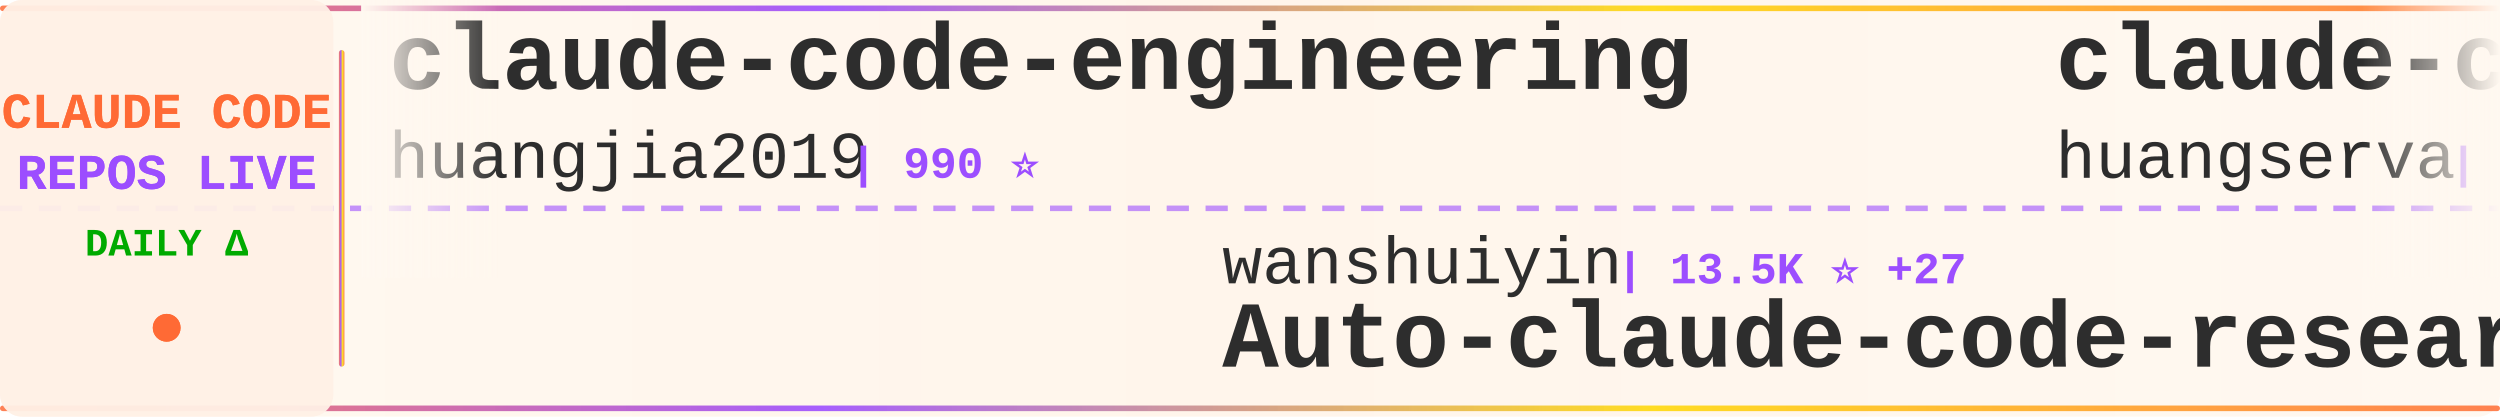
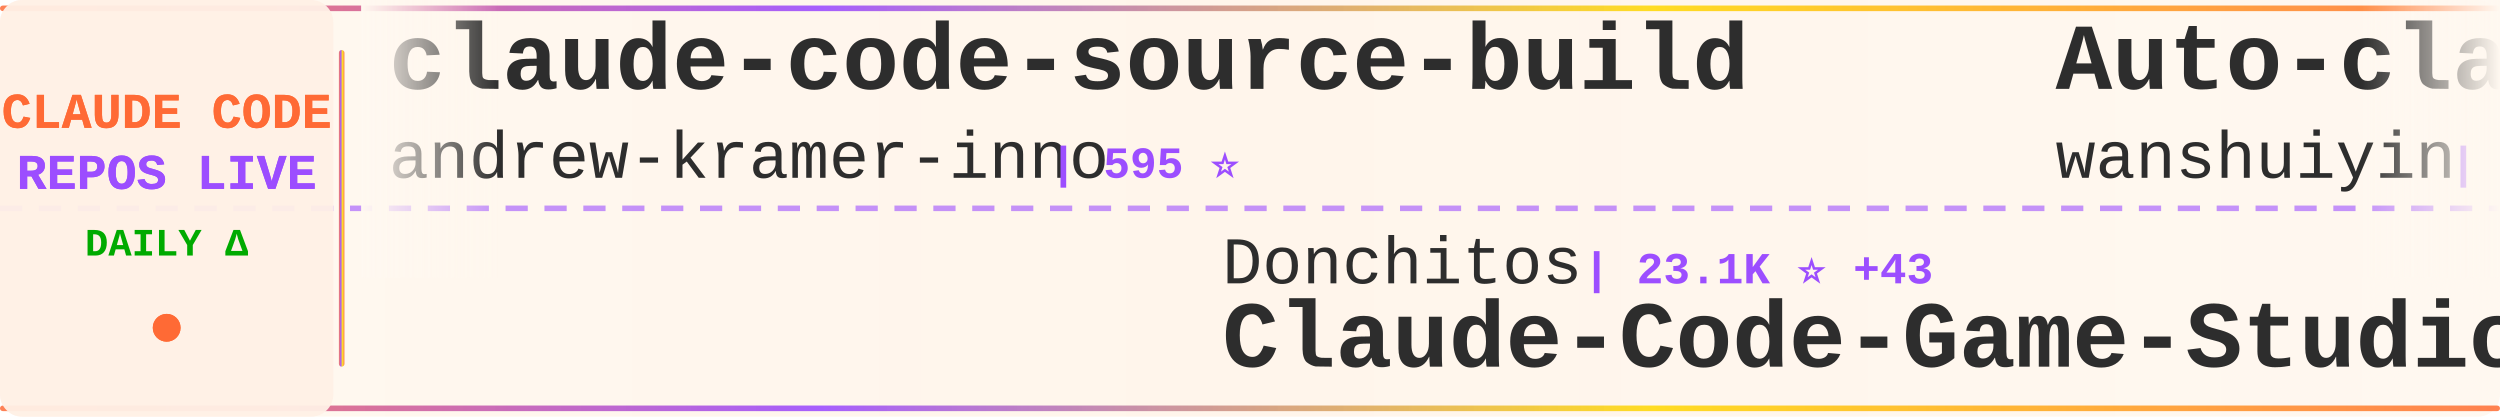
<svg xmlns="http://www.w3.org/2000/svg" width="900" height="150">
  <defs>
    <linearGradient id="tickerBg" x1="0%" y1="0%" x2="100%" y2="0%">
      <stop offset="0%" style="stop-color:#fff8f0;stop-opacity:0.98" />
      <stop offset="50%" style="stop-color:#fff5eb;stop-opacity:1" />
      <stop offset="100%" style="stop-color:#fff8f0;stop-opacity:0.98" />
    </linearGradient>
    <linearGradient id="borderGrad" x1="0%" y1="0%" x2="100%" y2="0%">
      <stop offset="0%" style="stop-color:#FF6B35;stop-opacity:0.85">
        <animate attributeName="stop-opacity" values="0.85;1;0.85" dur="2s" repeatCount="indefinite" />
      </stop>
      <stop offset="33%" style="stop-color:#9C4EFF;stop-opacity:0.9">
        <animate attributeName="stop-opacity" values="0.9;1;0.9" dur="2.2s" repeatCount="indefinite" />
      </stop>
      <stop offset="66%" style="stop-color:#FFD700;stop-opacity:0.85">
        <animate attributeName="stop-opacity" values="0.85;1;0.85" dur="1.8s" repeatCount="indefinite" />
      </stop>
      <stop offset="100%" style="stop-color:#FF6B35;stop-opacity:0.85">
        <animate attributeName="stop-opacity" values="0.85;1;0.85" dur="2s" repeatCount="indefinite" />
      </stop>
    </linearGradient>
    <filter id="textGlow">
      <feGaussianBlur stdDeviation="0.15" result="coloredBlur" />
      <feMerge>
        <feMergeNode in="coloredBlur" />
        <feMergeNode in="SourceGraphic" />
      </feMerge>
    </filter>
    <filter id="metricGlow">
      <feGaussianBlur stdDeviation="0.2" result="coloredBlur" />
      <feMerge>
        <feMergeNode in="coloredBlur" />
        <feMergeNode in="SourceGraphic" />
      </feMerge>
    </filter>
    <linearGradient id="leftFade" x1="0%" y1="0%" x2="100%" y2="0%">
      <stop offset="0%" style="stop-color:#fff8f0;stop-opacity:1" />
      <stop offset="100%" style="stop-color:#fff8f0;stop-opacity:0" />
    </linearGradient>
    <linearGradient id="rightFade" x1="0%" y1="0%" x2="100%" y2="0%">
      <stop offset="0%" style="stop-color:#fff8f0;stop-opacity:0" />
      <stop offset="100%" style="stop-color:#fff8f0;stop-opacity:1" />
    </linearGradient>
  </defs>
  <rect width="900" height="150" fill="url(#tickerBg)" rx="8" />
  <rect x="0" y="2" width="900" height="2" fill="url(#borderGrad)" rx="1" />
  <rect x="0" y="146" width="900" height="2" fill="url(#borderGrad)" rx="1" />
  <line x1="0" y1="75" x2="900" y2="75" stroke="#9C4EFF" stroke-width="2" stroke-dasharray="8 6" opacity="0.6" />
  <rect x="0" y="0" width="120" height="150" fill="#fff0e6" opacity="0.95" rx="8" />
  <text x="60" y="46" font-family="'Courier New', monospace" font-size="18" font-weight="bold" fill="#FF6B35" text-anchor="middle" filter="url(#textGlow)">
    CLAUDE CODE
  </text>
  <text x="60" y="68" font-family="'Courier New', monospace" font-size="18" font-weight="bold" fill="#9C4EFF" text-anchor="middle" filter="url(#textGlow)">
    REPOS LIVE
  </text>
  <text x="60" y="92" font-family="'Courier New', monospace" font-size="14" font-weight="bold" fill="#00aa00" text-anchor="middle">
    DAILY Δ
  </text>
  <circle cx="60" cy="118" r="5" fill="#FF6B35" filter="url(#metricGlow)">
    <animate attributeName="r" values="4;6;4" dur="1.5s" repeatCount="indefinite" />
    <animate attributeName="opacity" values="0.6;1;0.6" dur="1.5s" repeatCount="indefinite" />
  </circle>
  <rect x="122" y="18" width="2" height="114" fill="url(#borderGrad)" rx="1" />
  <clipPath id="tickerClip">
    <rect x="130" y="0" width="770" height="150" />
  </clipPath>
  <g clip-path="url(#tickerClip)">
    <g id="tickerItems">
      <animateTransform attributeName="transform" attributeType="XML" type="translate" from="0 0" to="-3000 0" dur="54s" repeatCount="indefinite" />
      <g transform="translate(0, 0)">
-         <text x="140" y="32" font-family="'Courier New', monospace" font-size="34" font-weight="bold" fill="#2d2d2d">claude-code-engineering</text>
-         <text x="140" y="64" font-family="'Courier New', monospace" font-size="24" font-weight="normal" fill="#2d2d2d" opacity="1.0">huangjia2019</text>
-         <text x="306" y="64" font-family="'Courier New', monospace" font-size="16" font-weight="bold" fill="#9C4EFF"> | 990 ⭐</text>
+         <text x="140" y="32" font-family="'Courier New', monospace" font-size="34" font-weight="bold" fill="#2d2d2d">claude-code-source-build</text>
+         <text x="140" y="64" font-family="'Courier New', monospace" font-size="24" font-weight="normal" fill="#2d2d2d" opacity="1.0">andrew-kramer-inno</text>
+         <text x="378" y="64" font-family="'Courier New', monospace" font-size="16" font-weight="bold" fill="#9C4EFF"> | 595 ⭐</text>
      </g>
      <g transform="translate(300, 0)">
-         <text x="140" y="102" font-family="'Courier New', monospace" font-size="24" font-weight="normal" fill="#2d2d2d" opacity="1.0">wanshuiyin</text>
-         <text x="282" y="102" font-family="'Courier New', monospace" font-size="16" font-weight="bold" fill="#9C4EFF"> | 13.5K ⭐ +27</text>
-         <text x="140" y="132" font-family="'Courier New', monospace" font-size="34" font-weight="bold" fill="#2d2d2d">Auto-claude-code-researc...</text>
+         <text x="140" y="102" font-family="'Courier New', monospace" font-size="24" font-weight="normal" fill="#2d2d2d" opacity="1.0">Donchitos</text>
+         <text x="270" y="102" font-family="'Courier New', monospace" font-size="16" font-weight="bold" fill="#9C4EFF"> | 23.1K ⭐ +43</text>
+         <text x="140" y="132" font-family="'Courier New', monospace" font-size="34" font-weight="bold" fill="#2d2d2d">Claude-Code-Game-Studios</text>
      </g>
      <g transform="translate(600, 0)">
-         <text x="140" y="32" font-family="'Courier New', monospace" font-size="34" font-weight="bold" fill="#2d2d2d">claude-code-cli</text>
-         <text x="140" y="64" font-family="'Courier New', monospace" font-size="24" font-weight="normal" fill="#2d2d2d" opacity="1.0">huangserva</text>
-         <text x="282" y="64" font-family="'Courier New', monospace" font-size="16" font-weight="bold" fill="#9C4EFF"> | 621 ⭐</text>
+         <text x="140" y="32" font-family="'Courier New', monospace" font-size="34" font-weight="bold" fill="#2d2d2d">Auto-claude-code-researc...</text>
+         <text x="140" y="64" font-family="'Courier New', monospace" font-size="24" font-weight="normal" fill="#2d2d2d" opacity="1.0">wanshuiyin</text>
+         <text x="282" y="64" font-family="'Courier New', monospace" font-size="16" font-weight="bold" fill="#9C4EFF"> | 13.6K ⭐ +28</text>
      </g>
      <g transform="translate(900, 0)">
-         <text x="140" y="102" font-family="'Courier New', monospace" font-size="24" font-weight="normal" fill="#2d2d2d" opacity="1.0">ding113</text>
-         <text x="246" y="102" font-family="'Courier New', monospace" font-size="16" font-weight="bold" fill="#9C4EFF"> | 3.3K ⭐ +7</text>
-         <text x="140" y="132" font-family="'Courier New', monospace" font-size="34" font-weight="bold" fill="#2d2d2d">claude-code-hub</text>
+         <text x="140" y="102" font-family="'Courier New', monospace" font-size="24" font-weight="normal" fill="#2d2d2d" opacity="1.0">musistudio</text>
+         <text x="282" y="102" font-family="'Courier New', monospace" font-size="16" font-weight="bold" fill="#9C4EFF"> | 35.9K ⭐ +29</text>
+         <text x="140" y="132" font-family="'Courier New', monospace" font-size="34" font-weight="bold" fill="#2d2d2d">claude-code-router</text>
      </g>
      <g transform="translate(1200, 0)">
-         <text x="140" y="32" font-family="'Courier New', monospace" font-size="34" font-weight="bold" fill="#2d2d2d">Open-ClaudeCode</text>
-         <text x="140" y="64" font-family="'Courier New', monospace" font-size="24" font-weight="normal" fill="#2d2d2d" opacity="1.0">LING71671</text>
-         <text x="270" y="64" font-family="'Courier New', monospace" font-size="16" font-weight="bold" fill="#9C4EFF"> | 919 ⭐ +1</text>
+         <text x="140" y="32" font-family="'Courier New', monospace" font-size="34" font-weight="bold" fill="#2d2d2d">claude-code-sourcemap</text>
+         <text x="140" y="64" font-family="'Courier New', monospace" font-size="24" font-weight="normal" fill="#2d2d2d" opacity="1.0">ChinaSiro</text>
+         <text x="270" y="64" font-family="'Courier New', monospace" font-size="16" font-weight="bold" fill="#9C4EFF"> | 9.6K ⭐ +2</text>
      </g>
      <g transform="translate(1500, 0)">
        <text x="140" y="102" font-family="'Courier New', monospace" font-size="24" font-weight="normal" fill="#2d2d2d" opacity="1.0">zstmfhy</text>
        <text x="246" y="102" font-family="'Courier New', monospace" font-size="16" font-weight="bold" fill="#9C4EFF"> | 190 ⭐</text>
        <text x="140" y="132" font-family="'Courier New', monospace" font-size="34" font-weight="bold" fill="#2d2d2d">Claude-code</text>
      </g>
      <g transform="translate(1800, 0)">
-         <text x="140" y="32" font-family="'Courier New', monospace" font-size="34" font-weight="bold" fill="#2d2d2d">claude-code-spec-workflo...</text>
-         <text x="140" y="64" font-family="'Courier New', monospace" font-size="24" font-weight="normal" fill="#2d2d2d" opacity="1.0">Pimzino</text>
-         <text x="246" y="64" font-family="'Courier New', monospace" font-size="16" font-weight="bold" fill="#9C4EFF"> | 3.8K ⭐ +2</text>
+         <text x="140" y="32" font-family="'Courier New', monospace" font-size="34" font-weight="bold" fill="#2d2d2d">Claude-Code</text>
+         <text x="140" y="64" font-family="'Courier New', monospace" font-size="24" font-weight="normal" fill="#2d2d2d" opacity="1.0">OrcaWhisper</text>
+         <text x="294" y="64" font-family="'Courier New', monospace" font-size="16" font-weight="bold" fill="#9C4EFF"> | 85 ⭐</text>
      </g>
      <g transform="translate(2100, 0)">
-         <text x="140" y="102" font-family="'Courier New', monospace" font-size="24" font-weight="normal" fill="#2d2d2d" opacity="1.0">davila7</text>
-         <text x="246" y="102" font-family="'Courier New', monospace" font-size="16" font-weight="bold" fill="#9C4EFF"> | 29.7K ⭐ +57</text>
-         <text x="140" y="132" font-family="'Courier New', monospace" font-size="34" font-weight="bold" fill="#2d2d2d">claude-code-templates</text>
+         <text x="140" y="102" font-family="'Courier New', monospace" font-size="24" font-weight="normal" fill="#2d2d2d" opacity="1.0">Windy3f3f3f3f</text>
+         <text x="318" y="102" font-family="'Courier New', monospace" font-size="16" font-weight="bold" fill="#9C4EFF"> | 2.4K ⭐ +14</text>
+         <text x="140" y="132" font-family="'Courier New', monospace" font-size="34" font-weight="bold" fill="#2d2d2d">claude-code-from-scratch</text>
      </g>
      <g transform="translate(2400, 0)">
-         <text x="140" y="32" font-family="'Courier New', monospace" font-size="34" font-weight="bold" fill="#2d2d2d">claude-code-tudou</text>
-         <text x="140" y="64" font-family="'Courier New', monospace" font-size="24" font-weight="normal" fill="#2d2d2d" opacity="1.0">AICoderTudou</text>
-         <text x="306" y="64" font-family="'Courier New', monospace" font-size="16" font-weight="bold" fill="#9C4EFF"> | 498 ⭐</text>
+         <text x="140" y="32" font-family="'Courier New', monospace" font-size="34" font-weight="bold" fill="#2d2d2d">Claude-Code</text>
+         <text x="140" y="64" font-family="'Courier New', monospace" font-size="24" font-weight="normal" fill="#2d2d2d" opacity="1.0">pengchengneo</text>
+         <text x="306" y="64" font-family="'Courier New', monospace" font-size="16" font-weight="bold" fill="#9C4EFF"> | 1.7K ⭐ +6</text>
      </g>
      <g transform="translate(2700, 0)">
-         <text x="140" y="102" font-family="'Courier New', monospace" font-size="24" font-weight="normal" fill="#2d2d2d" opacity="1.0">diet103</text>
-         <text x="246" y="102" font-family="'Courier New', monospace" font-size="16" font-weight="bold" fill="#9C4EFF"> | 9.8K ⭐ +3</text>
-         <text x="140" y="132" font-family="'Courier New', monospace" font-size="34" font-weight="bold" fill="#2d2d2d">claude-code-infrastructu...</text>
+         <text x="140" y="102" font-family="'Courier New', monospace" font-size="24" font-weight="normal" fill="#2d2d2d" opacity="1.0">lorryjovens-hub</text>
+         <text x="342" y="102" font-family="'Courier New', monospace" font-size="16" font-weight="bold" fill="#9C4EFF"> | 1.7K ⭐</text>
+         <text x="140" y="132" font-family="'Courier New', monospace" font-size="34" font-weight="bold" fill="#2d2d2d">claude-code-rust</text>
      </g>
      <g transform="translate(3000, 0)">
-         <text x="140" y="32" font-family="'Courier New', monospace" font-size="34" font-weight="bold" fill="#2d2d2d">claude-code-engineering</text>
-         <text x="140" y="64" font-family="'Courier New', monospace" font-size="24" font-weight="normal" fill="#2d2d2d" opacity="1.0">huangjia2019</text>
-         <text x="306" y="64" font-family="'Courier New', monospace" font-size="16" font-weight="bold" fill="#9C4EFF"> | 990 ⭐</text>
+         <text x="140" y="32" font-family="'Courier New', monospace" font-size="34" font-weight="bold" fill="#2d2d2d">claude-code-source-build</text>
+         <text x="140" y="64" font-family="'Courier New', monospace" font-size="24" font-weight="normal" fill="#2d2d2d" opacity="1.0">andrew-kramer-inno</text>
+         <text x="378" y="64" font-family="'Courier New', monospace" font-size="16" font-weight="bold" fill="#9C4EFF"> | 595 ⭐</text>
      </g>
      <g transform="translate(3300, 0)">
-         <text x="140" y="102" font-family="'Courier New', monospace" font-size="24" font-weight="normal" fill="#2d2d2d" opacity="1.0">wanshuiyin</text>
-         <text x="282" y="102" font-family="'Courier New', monospace" font-size="16" font-weight="bold" fill="#9C4EFF"> | 13.5K ⭐ +27</text>
-         <text x="140" y="132" font-family="'Courier New', monospace" font-size="34" font-weight="bold" fill="#2d2d2d">Auto-claude-code-researc...</text>
+         <text x="140" y="102" font-family="'Courier New', monospace" font-size="24" font-weight="normal" fill="#2d2d2d" opacity="1.0">Donchitos</text>
+         <text x="270" y="102" font-family="'Courier New', monospace" font-size="16" font-weight="bold" fill="#9C4EFF"> | 23.1K ⭐ +43</text>
+         <text x="140" y="132" font-family="'Courier New', monospace" font-size="34" font-weight="bold" fill="#2d2d2d">Claude-Code-Game-Studios</text>
      </g>
      <g transform="translate(3600, 0)">
-         <text x="140" y="32" font-family="'Courier New', monospace" font-size="34" font-weight="bold" fill="#2d2d2d">claude-code-cli</text>
-         <text x="140" y="64" font-family="'Courier New', monospace" font-size="24" font-weight="normal" fill="#2d2d2d" opacity="1.0">huangserva</text>
-         <text x="282" y="64" font-family="'Courier New', monospace" font-size="16" font-weight="bold" fill="#9C4EFF"> | 621 ⭐</text>
+         <text x="140" y="32" font-family="'Courier New', monospace" font-size="34" font-weight="bold" fill="#2d2d2d">Auto-claude-code-researc...</text>
+         <text x="140" y="64" font-family="'Courier New', monospace" font-size="24" font-weight="normal" fill="#2d2d2d" opacity="1.0">wanshuiyin</text>
+         <text x="282" y="64" font-family="'Courier New', monospace" font-size="16" font-weight="bold" fill="#9C4EFF"> | 13.6K ⭐ +28</text>
      </g>
      <g transform="translate(3900, 0)">
-         <text x="140" y="102" font-family="'Courier New', monospace" font-size="24" font-weight="normal" fill="#2d2d2d" opacity="1.0">ding113</text>
-         <text x="246" y="102" font-family="'Courier New', monospace" font-size="16" font-weight="bold" fill="#9C4EFF"> | 3.3K ⭐ +7</text>
-         <text x="140" y="132" font-family="'Courier New', monospace" font-size="34" font-weight="bold" fill="#2d2d2d">claude-code-hub</text>
+         <text x="140" y="102" font-family="'Courier New', monospace" font-size="24" font-weight="normal" fill="#2d2d2d" opacity="1.0">musistudio</text>
+         <text x="282" y="102" font-family="'Courier New', monospace" font-size="16" font-weight="bold" fill="#9C4EFF"> | 35.9K ⭐ +29</text>
+         <text x="140" y="132" font-family="'Courier New', monospace" font-size="34" font-weight="bold" fill="#2d2d2d">claude-code-router</text>
      </g>
    </g>
  </g>
  <rect x="130" y="0" width="50" height="100" fill="url(#leftFade)" />
  <rect x="850" y="0" width="50" height="100" fill="url(#rightFade)" />
</svg>
